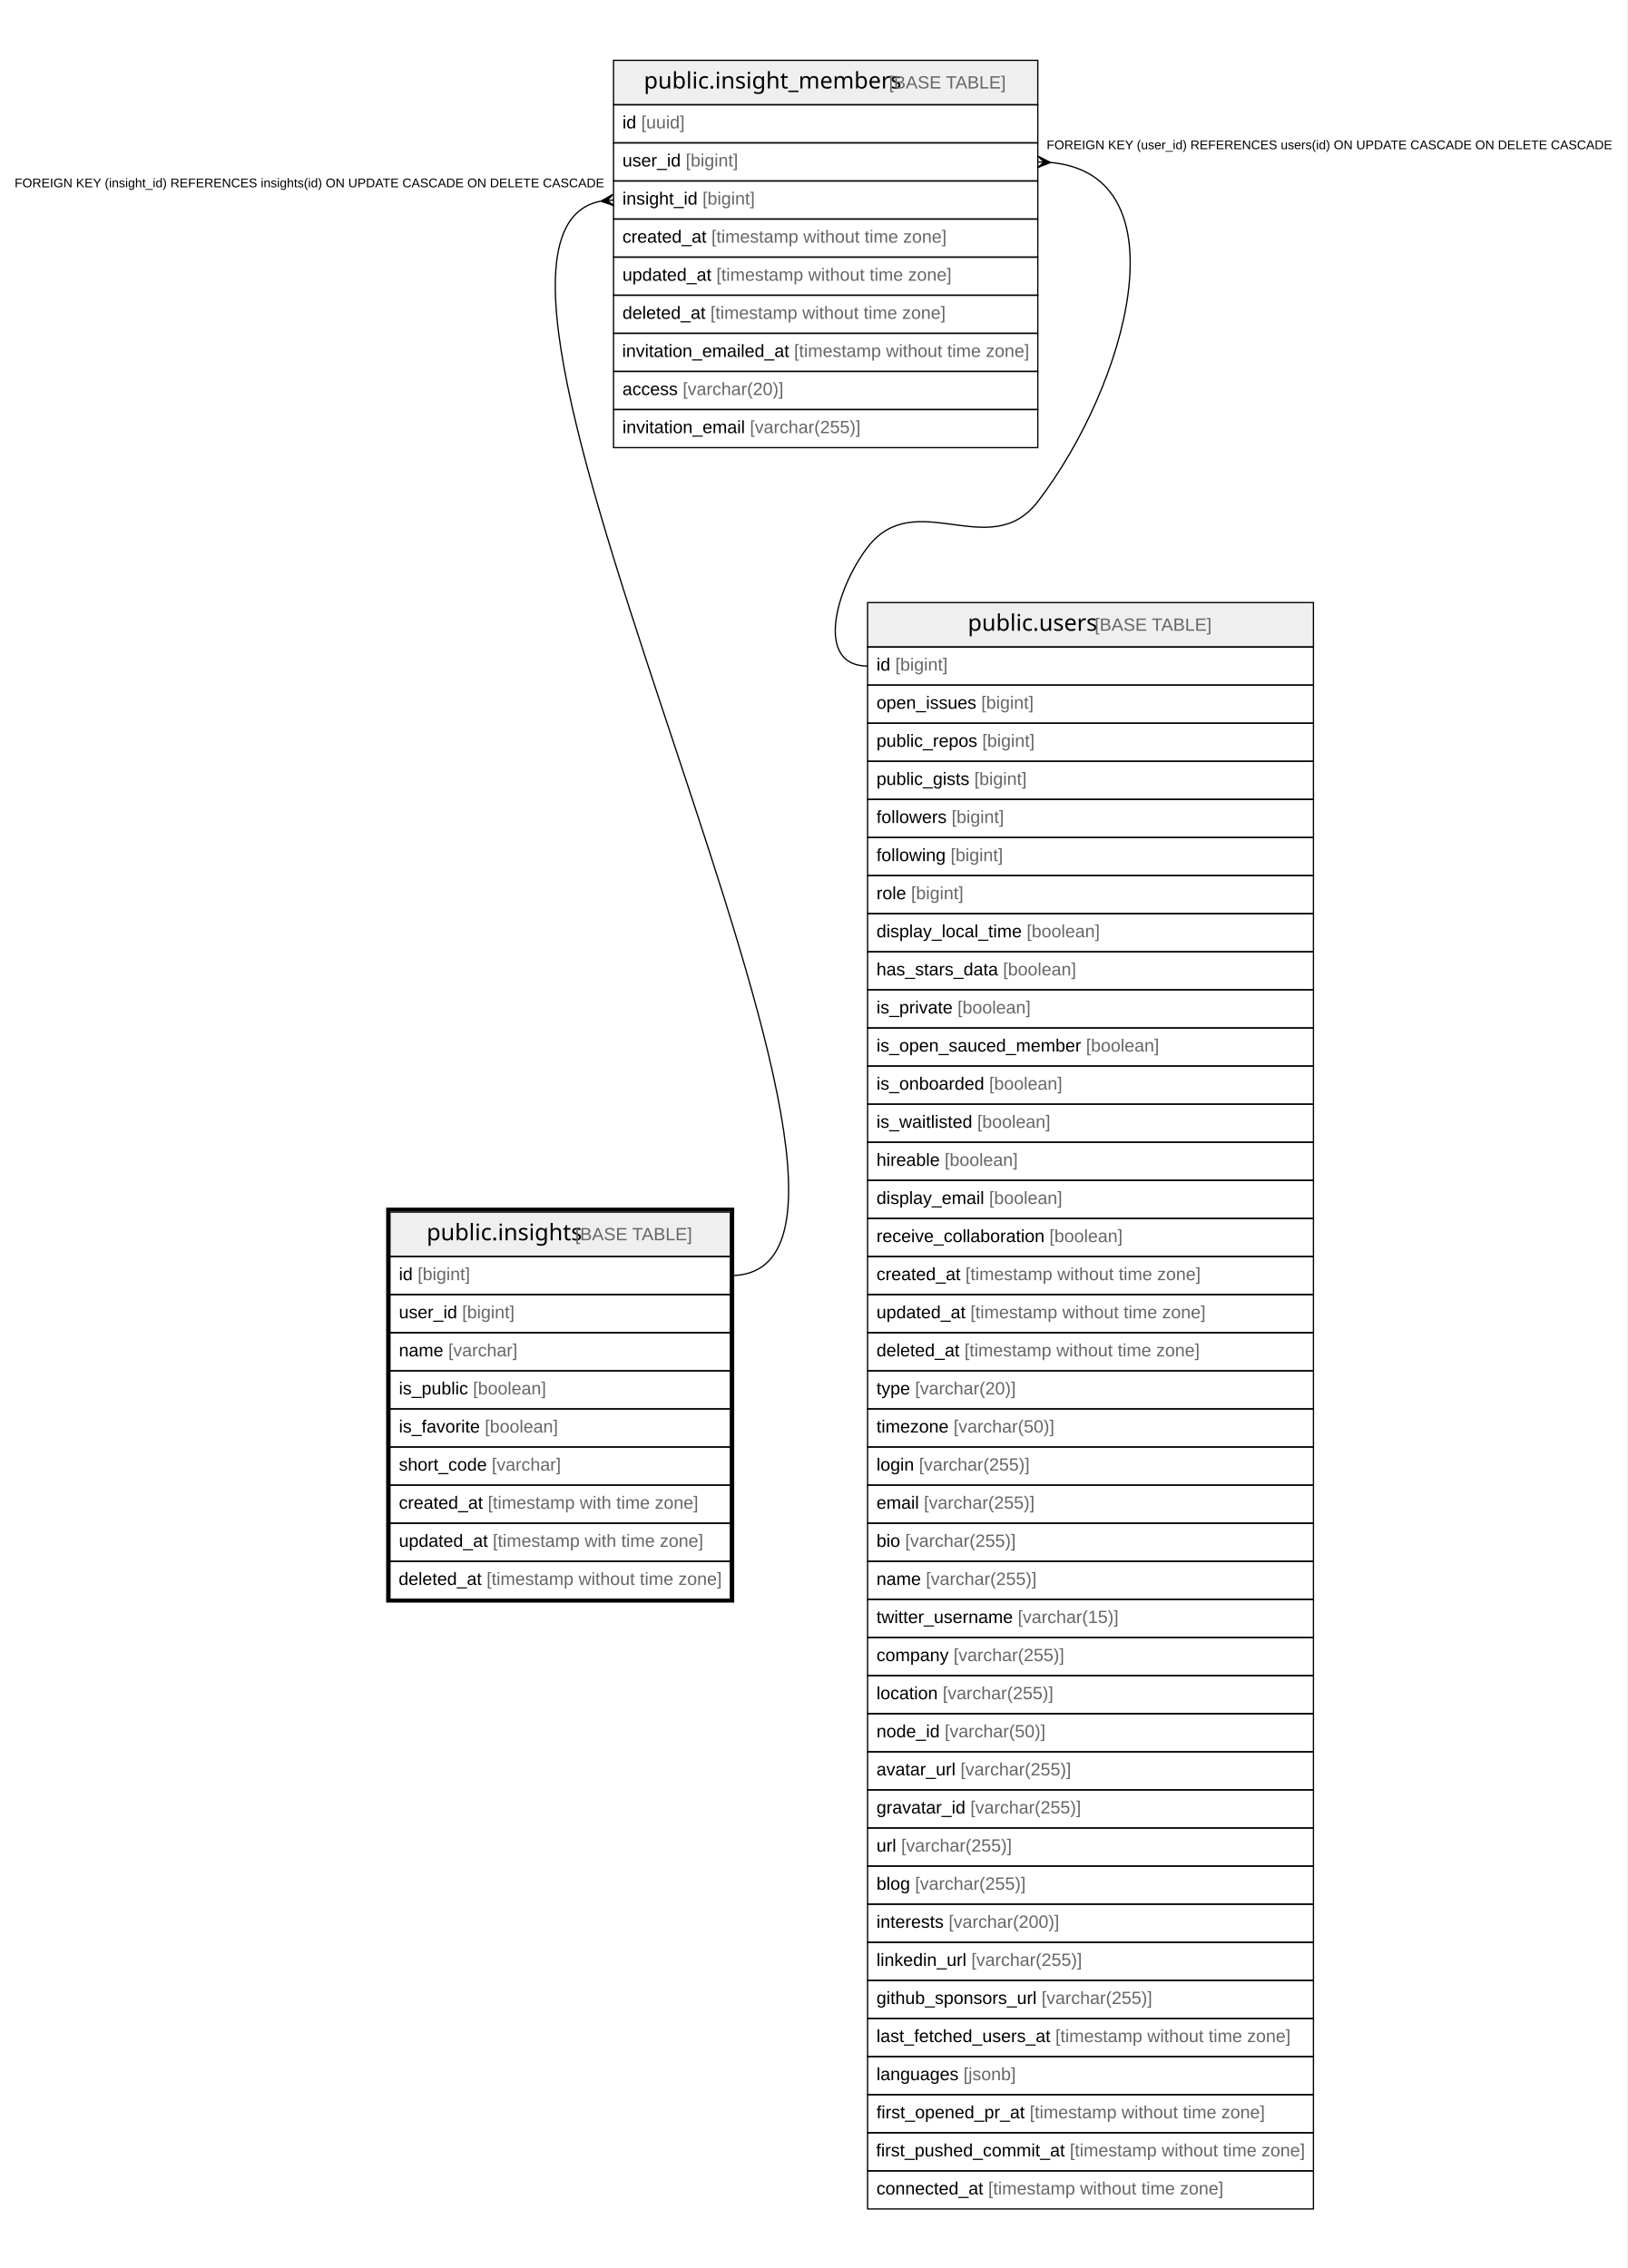
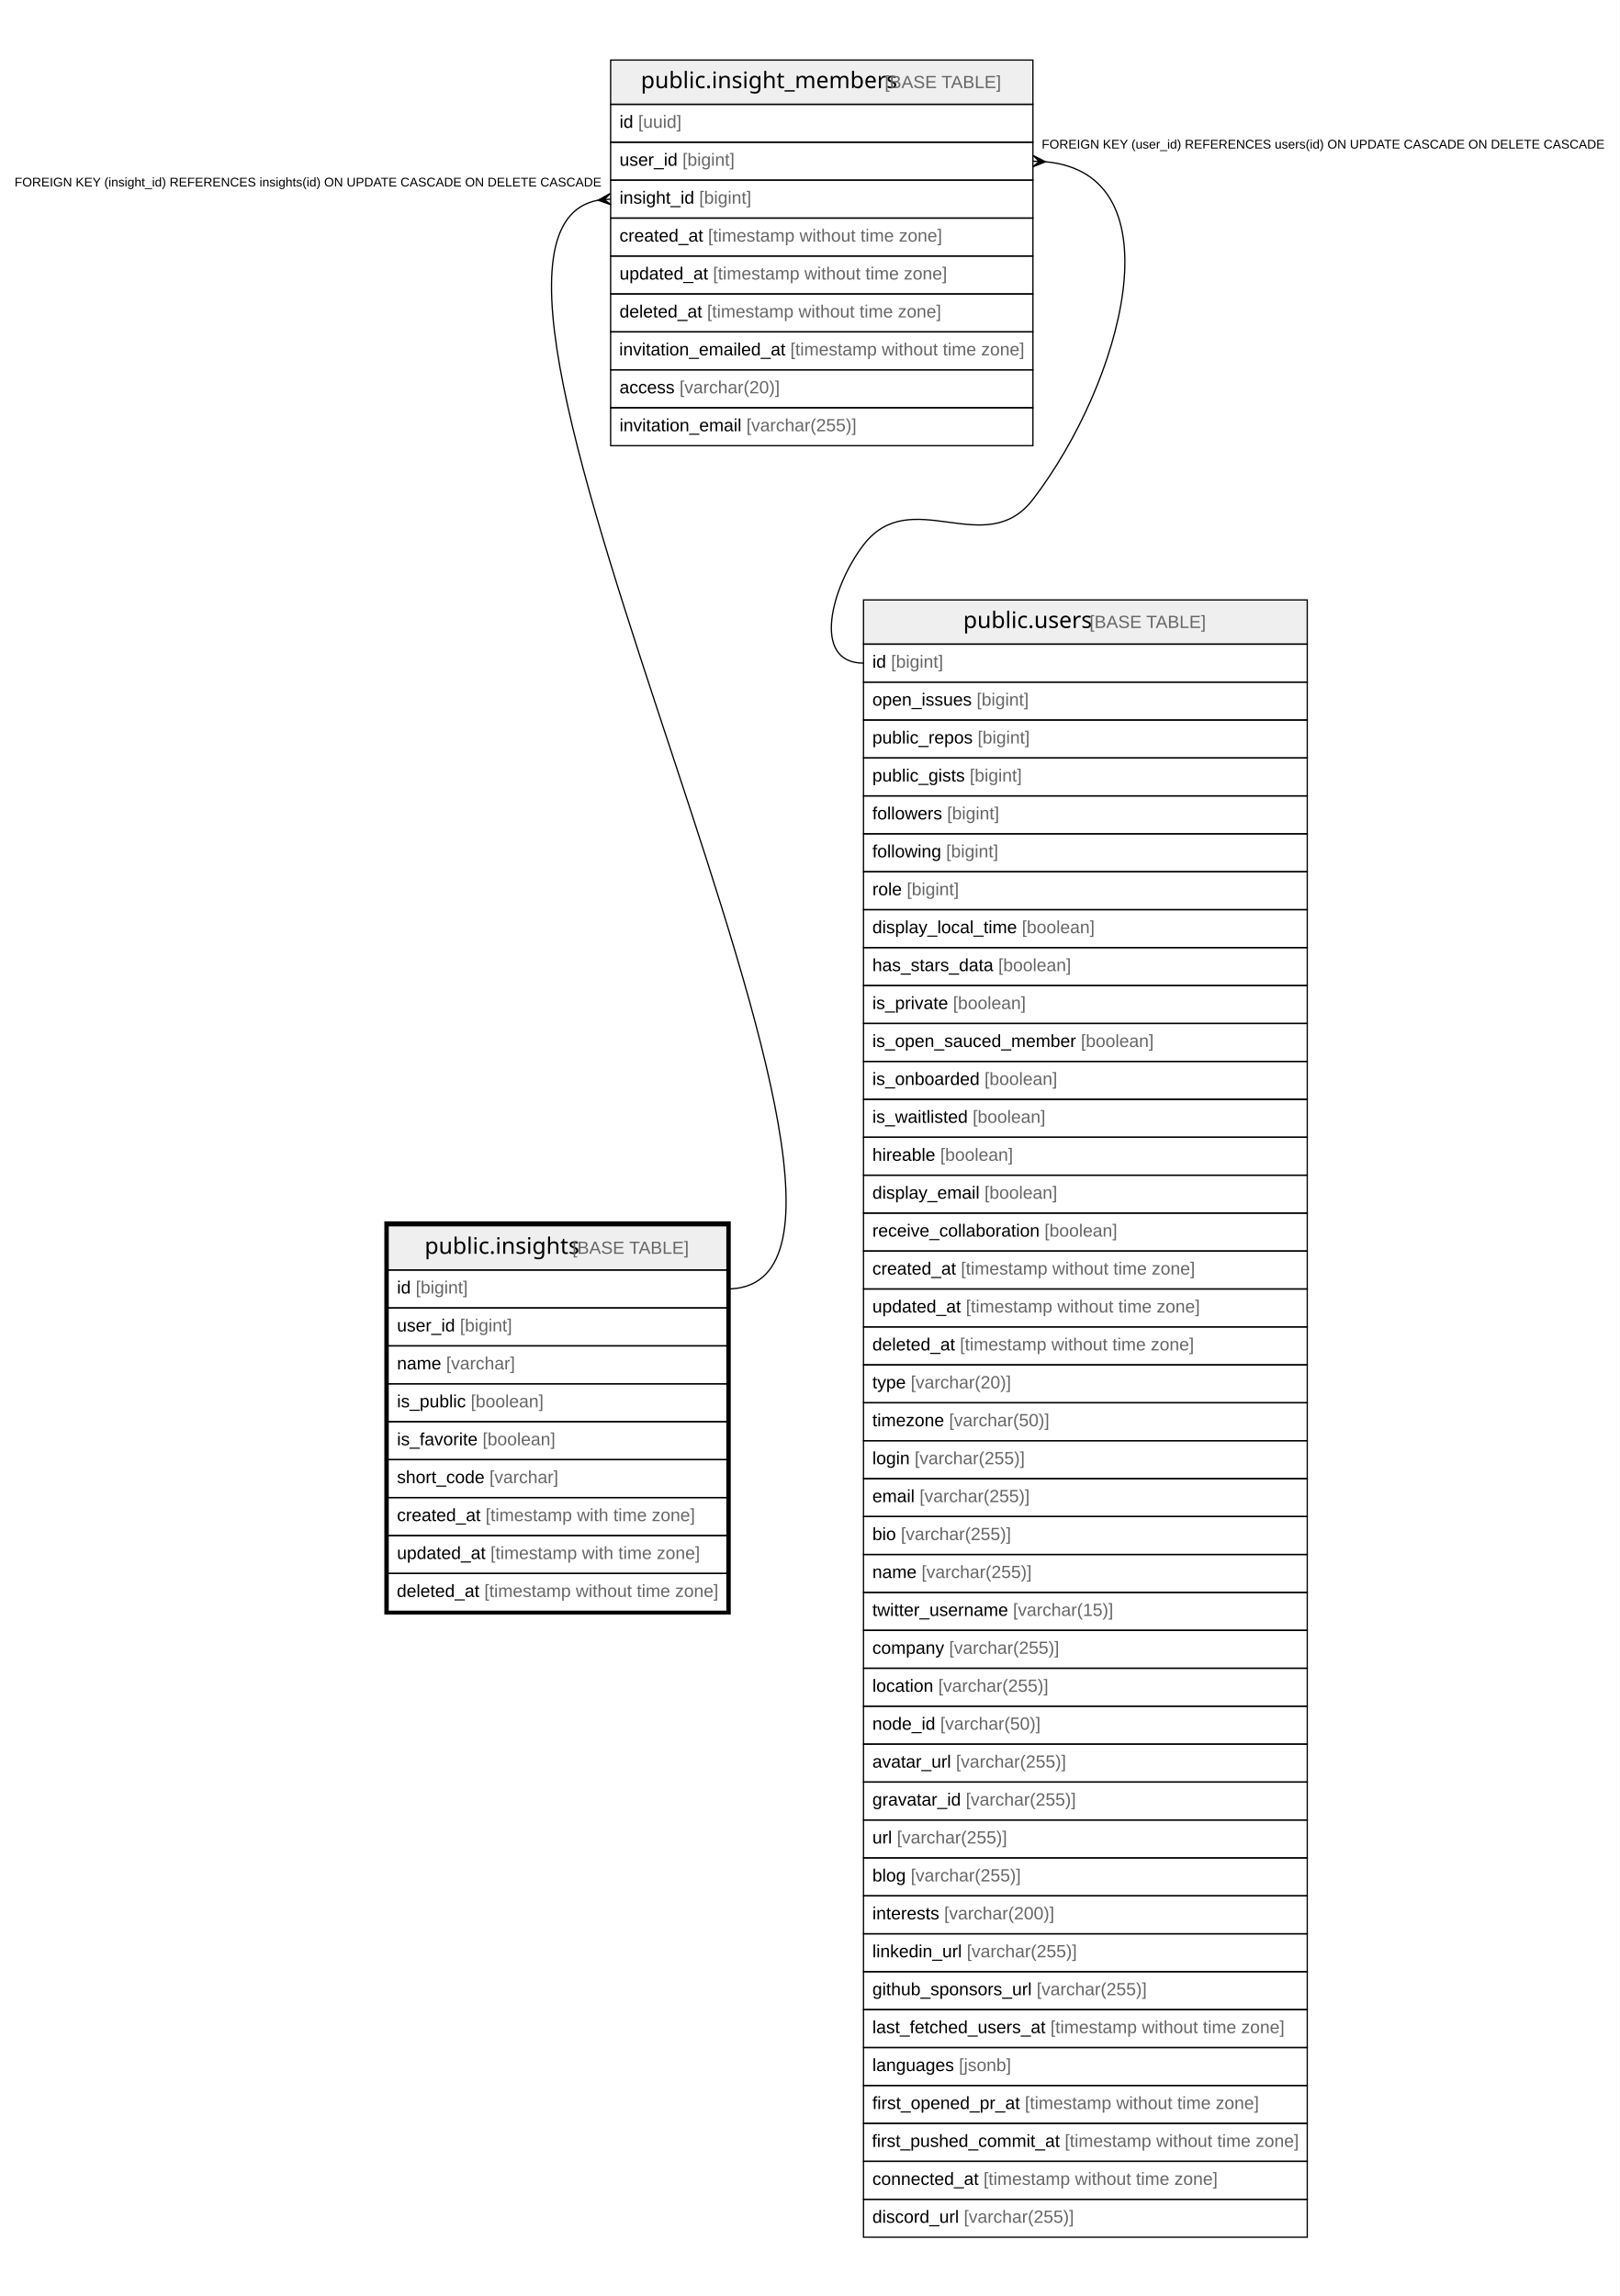
- <svg xmlns="http://www.w3.org/2000/svg" width="1281pt" height="1786pt" viewBox="0.00 0.00 1281.00 1786.00">
-   <g id="graph0" class="graph" transform="scale(1 1) rotate(0) translate(4 1782)">
-     <polygon fill="#ffffff" stroke="transparent" points="-4,4 -4,-1782 1277,-1782 1277,4 -4,4" />
+ <svg xmlns="http://www.w3.org/2000/svg" width="1281pt" height="1816pt" viewBox="0.00 0.00 1281.00 1816.00">
+   <g id="graph0" class="graph" transform="scale(1 1) rotate(0) translate(4 1812)">
+     <polygon fill="#ffffff" stroke="transparent" points="-4,4 -4,-1812 1277,-1812 1277,4 -4,4" />
    <g id="node1" class="node">
-       <polygon fill="#efefef" stroke="transparent" points="303,-792.5 303,-827.5 571,-827.5 571,-792.5 303,-792.5" />
-       <polygon fill="none" stroke="#000000" points="303,-792.5 303,-827.5 571,-827.5 571,-792.5 303,-792.5" />
-       <text text-anchor="start" x="331.864" y="-805.3" font-family="Arial Bold" font-size="18.00" fill="#000000">public.insights</text>
-       <text text-anchor="start" x="444.882" y="-805.3" font-family="Arial" font-size="14.00" fill="#000000"> </text>
-       <text text-anchor="start" x="448.773" y="-805.3" font-family="Arial" font-size="14.00" fill="#666666">[BASE TABLE]</text>
-       <polygon fill="none" stroke="#000000" points="303,-762.5 303,-792.5 571,-792.5 571,-762.5 303,-762.5" />
-       <text text-anchor="start" x="310" y="-773.9" font-family="Arial" font-size="14.00" fill="#000000">id </text>
-       <text text-anchor="start" x="324.78" y="-773.9" font-family="Arial" font-size="14.00" fill="#666666">[bigint]</text>
-       <polygon fill="none" stroke="#000000" points="303,-732.5 303,-762.5 571,-762.5 571,-732.5 303,-732.5" />
-       <text text-anchor="start" x="310" y="-743.9" font-family="Arial" font-size="14.00" fill="#000000">user_id </text>
-       <text text-anchor="start" x="359.788" y="-743.9" font-family="Arial" font-size="14.00" fill="#666666">[bigint]</text>
-       <polygon fill="none" stroke="#000000" points="303,-702.5 303,-732.5 571,-732.5 571,-702.5 303,-702.5" />
-       <text text-anchor="start" x="310" y="-713.9" font-family="Arial" font-size="14.00" fill="#000000">name </text>
-       <text text-anchor="start" x="348.899" y="-713.9" font-family="Arial" font-size="14.00" fill="#666666">[varchar]</text>
-       <polygon fill="none" stroke="#000000" points="303,-672.5 303,-702.5 571,-702.5 571,-672.5 303,-672.5" />
-       <text text-anchor="start" x="310" y="-683.9" font-family="Arial" font-size="14.00" fill="#000000">is_public </text>
-       <text text-anchor="start" x="368.341" y="-683.9" font-family="Arial" font-size="14.00" fill="#666666">[boolean]</text>
-       <polygon fill="none" stroke="#000000" points="303,-642.5 303,-672.5 571,-672.5 571,-642.5 303,-642.5" />
-       <text text-anchor="start" x="310" y="-653.9" font-family="Arial" font-size="14.00" fill="#000000">is_favorite </text>
-       <text text-anchor="start" x="377.676" y="-653.9" font-family="Arial" font-size="14.00" fill="#666666">[boolean]</text>
-       <polygon fill="none" stroke="#000000" points="303,-612.5 303,-642.5 571,-642.5 571,-612.5 303,-612.5" />
-       <text text-anchor="start" x="310" y="-623.9" font-family="Arial" font-size="14.00" fill="#000000">short_code </text>
-       <text text-anchor="start" x="383.137" y="-623.9" font-family="Arial" font-size="14.00" fill="#666666">[varchar]</text>
-       <polygon fill="none" stroke="#000000" points="303,-582.5 303,-612.5 571,-612.5 571,-582.5 303,-582.5" />
-       <text text-anchor="start" x="310" y="-593.9" font-family="Arial" font-size="14.00" fill="#000000">created_at </text>
-       <text text-anchor="start" x="380.028" y="-593.9" font-family="Arial" font-size="14.00" fill="#666666">[timestamp with time zone]</text>
-       <polygon fill="none" stroke="#000000" points="303,-552.5 303,-582.5 571,-582.5 571,-552.5 303,-552.5" />
-       <text text-anchor="start" x="310" y="-563.9" font-family="Arial" font-size="14.00" fill="#000000">updated_at </text>
-       <text text-anchor="start" x="383.933" y="-563.9" font-family="Arial" font-size="14.00" fill="#666666">[timestamp with time zone]</text>
-       <polygon fill="none" stroke="#000000" points="303,-522.5 303,-552.5 571,-552.5 571,-522.5 303,-522.5" />
-       <text text-anchor="start" x="309.802" y="-533.9" font-family="Arial" font-size="14.00" fill="#000000">deleted_at </text>
-       <text text-anchor="start" x="379.058" y="-533.9" font-family="Arial" font-size="14.00" fill="#666666">[timestamp without time zone]</text>
-       <polygon fill="none" stroke="#000000" stroke-width="3" points="301.5,-521.5 301.5,-829.5 572.5,-829.5 572.5,-521.5 301.5,-521.5" />
+       <polygon fill="#efefef" stroke="transparent" points="303,-807.5 303,-842.5 571,-842.5 571,-807.5 303,-807.5" />
+       <polygon fill="none" stroke="#000000" points="303,-807.5 303,-842.5 571,-842.5 571,-807.5 303,-807.5" />
+       <text text-anchor="start" x="331.864" y="-820.3" font-family="Arial Bold" font-size="18.00" fill="#000000">public.insights</text>
+       <text text-anchor="start" x="444.882" y="-820.3" font-family="Arial" font-size="14.00" fill="#000000"> </text>
+       <text text-anchor="start" x="448.773" y="-820.3" font-family="Arial" font-size="14.00" fill="#666666">[BASE TABLE]</text>
+       <polygon fill="none" stroke="#000000" points="303,-777.5 303,-807.5 571,-807.5 571,-777.5 303,-777.5" />
+       <text text-anchor="start" x="310" y="-788.9" font-family="Arial" font-size="14.00" fill="#000000">id </text>
+       <text text-anchor="start" x="324.78" y="-788.9" font-family="Arial" font-size="14.00" fill="#666666">[bigint]</text>
+       <polygon fill="none" stroke="#000000" points="303,-747.5 303,-777.5 571,-777.5 571,-747.5 303,-747.5" />
+       <text text-anchor="start" x="310" y="-758.9" font-family="Arial" font-size="14.00" fill="#000000">user_id </text>
+       <text text-anchor="start" x="359.788" y="-758.9" font-family="Arial" font-size="14.00" fill="#666666">[bigint]</text>
+       <polygon fill="none" stroke="#000000" points="303,-717.5 303,-747.5 571,-747.5 571,-717.5 303,-717.5" />
+       <text text-anchor="start" x="310" y="-728.9" font-family="Arial" font-size="14.00" fill="#000000">name </text>
+       <text text-anchor="start" x="348.899" y="-728.9" font-family="Arial" font-size="14.00" fill="#666666">[varchar]</text>
+       <polygon fill="none" stroke="#000000" points="303,-687.5 303,-717.5 571,-717.5 571,-687.5 303,-687.5" />
+       <text text-anchor="start" x="310" y="-698.9" font-family="Arial" font-size="14.00" fill="#000000">is_public </text>
+       <text text-anchor="start" x="368.341" y="-698.9" font-family="Arial" font-size="14.00" fill="#666666">[boolean]</text>
+       <polygon fill="none" stroke="#000000" points="303,-657.5 303,-687.5 571,-687.5 571,-657.5 303,-657.5" />
+       <text text-anchor="start" x="310" y="-668.9" font-family="Arial" font-size="14.00" fill="#000000">is_favorite </text>
+       <text text-anchor="start" x="377.676" y="-668.9" font-family="Arial" font-size="14.00" fill="#666666">[boolean]</text>
+       <polygon fill="none" stroke="#000000" points="303,-627.5 303,-657.5 571,-657.5 571,-627.5 303,-627.5" />
+       <text text-anchor="start" x="310" y="-638.9" font-family="Arial" font-size="14.00" fill="#000000">short_code </text>
+       <text text-anchor="start" x="383.137" y="-638.9" font-family="Arial" font-size="14.00" fill="#666666">[varchar]</text>
+       <polygon fill="none" stroke="#000000" points="303,-597.5 303,-627.5 571,-627.5 571,-597.5 303,-597.5" />
+       <text text-anchor="start" x="310" y="-608.9" font-family="Arial" font-size="14.00" fill="#000000">created_at </text>
+       <text text-anchor="start" x="380.028" y="-608.9" font-family="Arial" font-size="14.00" fill="#666666">[timestamp with time zone]</text>
+       <polygon fill="none" stroke="#000000" points="303,-567.5 303,-597.5 571,-597.5 571,-567.5 303,-567.5" />
+       <text text-anchor="start" x="310" y="-578.9" font-family="Arial" font-size="14.00" fill="#000000">updated_at </text>
+       <text text-anchor="start" x="383.933" y="-578.9" font-family="Arial" font-size="14.00" fill="#666666">[timestamp with time zone]</text>
+       <polygon fill="none" stroke="#000000" points="303,-537.5 303,-567.5 571,-567.5 571,-537.5 303,-537.5" />
+       <text text-anchor="start" x="309.802" y="-548.9" font-family="Arial" font-size="14.00" fill="#000000">deleted_at </text>
+       <text text-anchor="start" x="379.058" y="-548.9" font-family="Arial" font-size="14.00" fill="#666666">[timestamp without time zone]</text>
+       <polygon fill="none" stroke="#000000" stroke-width="3" points="301.5,-536.5 301.5,-844.5 572.5,-844.5 572.5,-536.5 301.5,-536.5" />
    </g>
    <g id="node2" class="node">
-       <polygon fill="#efefef" stroke="transparent" points="479,-1699.5 479,-1734.5 813,-1734.5 813,-1699.5 479,-1699.5" />
-       <polygon fill="none" stroke="#000000" points="479,-1699.5 479,-1734.5 813,-1734.5 813,-1699.5 479,-1699.5" />
-       <text text-anchor="start" x="502.863" y="-1712.3" font-family="Arial Bold" font-size="18.00" fill="#000000">public.insight_members</text>
-       <text text-anchor="start" x="691.883" y="-1712.3" font-family="Arial" font-size="14.00" fill="#000000"> </text>
-       <text text-anchor="start" x="695.774" y="-1712.3" font-family="Arial" font-size="14.00" fill="#666666">[BASE TABLE]</text>
+       <polygon fill="#efefef" stroke="transparent" points="479,-1729.5 479,-1764.5 813,-1764.5 813,-1729.5 479,-1729.5" />
+       <polygon fill="none" stroke="#000000" points="479,-1729.5 479,-1764.5 813,-1764.5 813,-1729.5 479,-1729.5" />
+       <text text-anchor="start" x="502.863" y="-1742.3" font-family="Arial Bold" font-size="18.00" fill="#000000">public.insight_members</text>
+       <text text-anchor="start" x="691.883" y="-1742.3" font-family="Arial" font-size="14.00" fill="#000000"> </text>
+       <text text-anchor="start" x="695.774" y="-1742.3" font-family="Arial" font-size="14.00" fill="#666666">[BASE TABLE]</text>
+       <polygon fill="none" stroke="#000000" points="479,-1699.5 479,-1729.5 813,-1729.5 813,-1699.5 479,-1699.5" />
+       <text text-anchor="start" x="486" y="-1710.9" font-family="Arial" font-size="14.00" fill="#000000">id </text>
+       <text text-anchor="start" x="500.78" y="-1710.9" font-family="Arial" font-size="14.00" fill="#666666">[uuid]</text>
      <polygon fill="none" stroke="#000000" points="479,-1669.5 479,-1699.5 813,-1699.5 813,-1669.5 479,-1669.5" />
-       <text text-anchor="start" x="486" y="-1680.9" font-family="Arial" font-size="14.00" fill="#000000">id </text>
-       <text text-anchor="start" x="500.78" y="-1680.9" font-family="Arial" font-size="14.00" fill="#666666">[uuid]</text>
+       <text text-anchor="start" x="486" y="-1680.9" font-family="Arial" font-size="14.00" fill="#000000">user_id </text>
+       <text text-anchor="start" x="535.788" y="-1680.9" font-family="Arial" font-size="14.00" fill="#666666">[bigint]</text>
      <polygon fill="none" stroke="#000000" points="479,-1639.5 479,-1669.5 813,-1669.5 813,-1639.5 479,-1639.5" />
-       <text text-anchor="start" x="486" y="-1650.9" font-family="Arial" font-size="14.00" fill="#000000">user_id </text>
-       <text text-anchor="start" x="535.788" y="-1650.9" font-family="Arial" font-size="14.00" fill="#666666">[bigint]</text>
+       <text text-anchor="start" x="486" y="-1650.9" font-family="Arial" font-size="14.00" fill="#000000">insight_id </text>
+       <text text-anchor="start" x="549.014" y="-1650.9" font-family="Arial" font-size="14.00" fill="#666666">[bigint]</text>
      <polygon fill="none" stroke="#000000" points="479,-1609.5 479,-1639.5 813,-1639.5 813,-1609.5 479,-1609.5" />
-       <text text-anchor="start" x="486" y="-1620.9" font-family="Arial" font-size="14.00" fill="#000000">insight_id </text>
-       <text text-anchor="start" x="549.014" y="-1620.9" font-family="Arial" font-size="14.00" fill="#666666">[bigint]</text>
+       <text text-anchor="start" x="486" y="-1620.9" font-family="Arial" font-size="14.00" fill="#000000">created_at </text>
+       <text text-anchor="start" x="556.028" y="-1620.9" font-family="Arial" font-size="14.00" fill="#666666">[timestamp without time zone]</text>
      <polygon fill="none" stroke="#000000" points="479,-1579.5 479,-1609.5 813,-1609.5 813,-1579.5 479,-1579.5" />
-       <text text-anchor="start" x="486" y="-1590.9" font-family="Arial" font-size="14.00" fill="#000000">created_at </text>
-       <text text-anchor="start" x="556.028" y="-1590.9" font-family="Arial" font-size="14.00" fill="#666666">[timestamp without time zone]</text>
+       <text text-anchor="start" x="486" y="-1590.9" font-family="Arial" font-size="14.00" fill="#000000">updated_at </text>
+       <text text-anchor="start" x="559.933" y="-1590.9" font-family="Arial" font-size="14.00" fill="#666666">[timestamp without time zone]</text>
      <polygon fill="none" stroke="#000000" points="479,-1549.5 479,-1579.5 813,-1579.5 813,-1549.5 479,-1549.5" />
-       <text text-anchor="start" x="486" y="-1560.9" font-family="Arial" font-size="14.00" fill="#000000">updated_at </text>
-       <text text-anchor="start" x="559.933" y="-1560.9" font-family="Arial" font-size="14.00" fill="#666666">[timestamp without time zone]</text>
+       <text text-anchor="start" x="486" y="-1560.9" font-family="Arial" font-size="14.00" fill="#000000">deleted_at </text>
+       <text text-anchor="start" x="555.257" y="-1560.9" font-family="Arial" font-size="14.00" fill="#666666">[timestamp without time zone]</text>
      <polygon fill="none" stroke="#000000" points="479,-1519.5 479,-1549.5 813,-1549.5 813,-1519.5 479,-1519.5" />
-       <text text-anchor="start" x="486" y="-1530.9" font-family="Arial" font-size="14.00" fill="#000000">deleted_at </text>
-       <text text-anchor="start" x="555.257" y="-1530.9" font-family="Arial" font-size="14.00" fill="#666666">[timestamp without time zone]</text>
+       <text text-anchor="start" x="485.748" y="-1530.9" font-family="Arial" font-size="14.00" fill="#000000">invitation_emailed_at </text>
+       <text text-anchor="start" x="621.112" y="-1530.9" font-family="Arial" font-size="14.00" fill="#666666">[timestamp without time zone]</text>
      <polygon fill="none" stroke="#000000" points="479,-1489.5 479,-1519.5 813,-1519.5 813,-1489.5 479,-1489.5" />
-       <text text-anchor="start" x="485.748" y="-1500.9" font-family="Arial" font-size="14.00" fill="#000000">invitation_emailed_at </text>
-       <text text-anchor="start" x="621.112" y="-1500.9" font-family="Arial" font-size="14.00" fill="#666666">[timestamp without time zone]</text>
+       <text text-anchor="start" x="486" y="-1500.9" font-family="Arial" font-size="14.00" fill="#000000">access </text>
+       <text text-anchor="start" x="533.456" y="-1500.9" font-family="Arial" font-size="14.00" fill="#666666">[varchar(20)]</text>
      <polygon fill="none" stroke="#000000" points="479,-1459.5 479,-1489.5 813,-1489.5 813,-1459.5 479,-1459.5" />
-       <text text-anchor="start" x="486" y="-1470.9" font-family="Arial" font-size="14.00" fill="#000000">access </text>
-       <text text-anchor="start" x="533.456" y="-1470.9" font-family="Arial" font-size="14.00" fill="#666666">[varchar(20)]</text>
-       <polygon fill="none" stroke="#000000" points="479,-1429.5 479,-1459.5 813,-1459.5 813,-1429.5 479,-1429.5" />
-       <text text-anchor="start" x="486" y="-1440.9" font-family="Arial" font-size="14.00" fill="#000000">invitation_email </text>
-       <text text-anchor="start" x="586.344" y="-1440.9" font-family="Arial" font-size="14.00" fill="#666666">[varchar(255)]</text>
+       <text text-anchor="start" x="486" y="-1470.9" font-family="Arial" font-size="14.00" fill="#000000">invitation_email </text>
+       <text text-anchor="start" x="586.344" y="-1470.9" font-family="Arial" font-size="14.00" fill="#666666">[varchar(255)]</text>
    </g>
    <g id="edge1" class="edge">
-       <path fill="none" stroke="#000000" d="M468.652,-1623.543C307.804,-1591.737 756.631,-777.5 571,-777.5" />
-       <polygon fill="#000000" stroke="#000000" points="469.043,-1623.579 478.586,-1628.981 474.021,-1624.04 479,-1624.5 479,-1624.5 479,-1624.5 474.021,-1624.04 479.414,-1620.019 469.043,-1623.579 469.043,-1623.579" />
-       <text text-anchor="start" x="7.495" y="-1634.5" font-family="Arial" font-size="10.00" fill="#000000">FOREIGN KEY (insight_id) REFERENCES insights(id) ON UPDATE CASCADE ON DELETE CASCADE</text>
+       <path fill="none" stroke="#000000" d="M468.96,-1653.621C303.838,-1622.809 760.069,-792.5 571,-792.5" />
+       <polygon fill="#000000" stroke="#000000" points="469.038,-1653.628 478.607,-1658.983 474.019,-1654.064 479,-1654.5 479,-1654.5 479,-1654.5 474.019,-1654.064 479.393,-1650.017 469.038,-1653.628 469.038,-1653.628" />
+       <text text-anchor="start" x="7.495" y="-1664.5" font-family="Arial" font-size="10.00" fill="#000000">FOREIGN KEY (insight_id) REFERENCES insights(id) ON UPDATE CASCADE ON DELETE CASCADE</text>
    </g>
    <g id="node3" class="node">
-       <polygon fill="#efefef" stroke="transparent" points="679,-1272.5 679,-1307.5 1030,-1307.5 1030,-1272.5 679,-1272.5" />
-       <polygon fill="none" stroke="#000000" points="679,-1272.5 679,-1307.5 1030,-1307.5 1030,-1272.5 679,-1272.5" />
-       <text text-anchor="start" x="757.866" y="-1285.3" font-family="Arial Bold" font-size="18.00" fill="#000000">public.users</text>
-       <text text-anchor="start" x="853.88" y="-1285.3" font-family="Arial" font-size="14.00" fill="#000000"> </text>
-       <text text-anchor="start" x="857.771" y="-1285.3" font-family="Arial" font-size="14.00" fill="#666666">[BASE TABLE]</text>
+       <polygon fill="#efefef" stroke="transparent" points="679,-1302.5 679,-1337.5 1030,-1337.5 1030,-1302.5 679,-1302.5" />
+       <polygon fill="none" stroke="#000000" points="679,-1302.5 679,-1337.5 1030,-1337.5 1030,-1302.5 679,-1302.5" />
+       <text text-anchor="start" x="757.866" y="-1315.3" font-family="Arial Bold" font-size="18.00" fill="#000000">public.users</text>
+       <text text-anchor="start" x="853.88" y="-1315.3" font-family="Arial" font-size="14.00" fill="#000000"> </text>
+       <text text-anchor="start" x="857.771" y="-1315.3" font-family="Arial" font-size="14.00" fill="#666666">[BASE TABLE]</text>
+       <polygon fill="none" stroke="#000000" points="679,-1272.5 679,-1302.5 1030,-1302.5 1030,-1272.5 679,-1272.5" />
+       <text text-anchor="start" x="686" y="-1283.9" font-family="Arial" font-size="14.00" fill="#000000">id </text>
+       <text text-anchor="start" x="700.78" y="-1283.9" font-family="Arial" font-size="14.00" fill="#666666">[bigint]</text>
      <polygon fill="none" stroke="#000000" points="679,-1242.5 679,-1272.5 1030,-1272.5 1030,-1242.5 679,-1242.5" />
-       <text text-anchor="start" x="686" y="-1253.9" font-family="Arial" font-size="14.00" fill="#000000">id </text>
-       <text text-anchor="start" x="700.78" y="-1253.9" font-family="Arial" font-size="14.00" fill="#666666">[bigint]</text>
+       <text text-anchor="start" x="686" y="-1253.9" font-family="Arial" font-size="14.00" fill="#000000">open_issues </text>
+       <text text-anchor="start" x="768.475" y="-1253.9" font-family="Arial" font-size="14.00" fill="#666666">[bigint]</text>
      <polygon fill="none" stroke="#000000" points="679,-1212.5 679,-1242.5 1030,-1242.5 1030,-1212.5 679,-1212.5" />
-       <text text-anchor="start" x="686" y="-1223.9" font-family="Arial" font-size="14.00" fill="#000000">open_issues </text>
-       <text text-anchor="start" x="768.475" y="-1223.9" font-family="Arial" font-size="14.00" fill="#666666">[bigint]</text>
+       <text text-anchor="start" x="686" y="-1223.9" font-family="Arial" font-size="14.00" fill="#000000">public_repos </text>
+       <text text-anchor="start" x="769.243" y="-1223.9" font-family="Arial" font-size="14.00" fill="#666666">[bigint]</text>
      <polygon fill="none" stroke="#000000" points="679,-1182.5 679,-1212.5 1030,-1212.5 1030,-1182.5 679,-1182.5" />
-       <text text-anchor="start" x="686" y="-1193.9" font-family="Arial" font-size="14.00" fill="#000000">public_repos </text>
-       <text text-anchor="start" x="769.243" y="-1193.9" font-family="Arial" font-size="14.00" fill="#666666">[bigint]</text>
+       <text text-anchor="start" x="686" y="-1193.9" font-family="Arial" font-size="14.00" fill="#000000">public_gists </text>
+       <text text-anchor="start" x="763.014" y="-1193.9" font-family="Arial" font-size="14.00" fill="#666666">[bigint]</text>
      <polygon fill="none" stroke="#000000" points="679,-1152.5 679,-1182.5 1030,-1182.5 1030,-1152.5 679,-1152.5" />
-       <text text-anchor="start" x="686" y="-1163.9" font-family="Arial" font-size="14.00" fill="#000000">public_gists </text>
-       <text text-anchor="start" x="763.014" y="-1163.9" font-family="Arial" font-size="14.00" fill="#666666">[bigint]</text>
+       <text text-anchor="start" x="686" y="-1163.9" font-family="Arial" font-size="14.00" fill="#000000">followers </text>
+       <text text-anchor="start" x="745.109" y="-1163.9" font-family="Arial" font-size="14.00" fill="#666666">[bigint]</text>
      <polygon fill="none" stroke="#000000" points="679,-1122.5 679,-1152.5 1030,-1152.5 1030,-1122.5 679,-1122.5" />
-       <text text-anchor="start" x="686" y="-1133.9" font-family="Arial" font-size="14.00" fill="#000000">followers </text>
-       <text text-anchor="start" x="745.109" y="-1133.9" font-family="Arial" font-size="14.00" fill="#666666">[bigint]</text>
+       <text text-anchor="start" x="686" y="-1133.9" font-family="Arial" font-size="14.00" fill="#000000">following </text>
+       <text text-anchor="start" x="744.338" y="-1133.9" font-family="Arial" font-size="14.00" fill="#666666">[bigint]</text>
      <polygon fill="none" stroke="#000000" points="679,-1092.5 679,-1122.5 1030,-1122.5 1030,-1092.5 679,-1092.5" />
-       <text text-anchor="start" x="686" y="-1103.9" font-family="Arial" font-size="14.00" fill="#000000">following </text>
-       <text text-anchor="start" x="744.338" y="-1103.9" font-family="Arial" font-size="14.00" fill="#666666">[bigint]</text>
+       <text text-anchor="start" x="686" y="-1103.9" font-family="Arial" font-size="14.00" fill="#000000">role </text>
+       <text text-anchor="start" x="713.223" y="-1103.9" font-family="Arial" font-size="14.00" fill="#666666">[bigint]</text>
      <polygon fill="none" stroke="#000000" points="679,-1062.5 679,-1092.5 1030,-1092.5 1030,-1062.5 679,-1062.5" />
-       <text text-anchor="start" x="686" y="-1073.9" font-family="Arial" font-size="14.00" fill="#000000">role </text>
-       <text text-anchor="start" x="713.223" y="-1073.9" font-family="Arial" font-size="14.00" fill="#666666">[bigint]</text>
+       <text text-anchor="start" x="686" y="-1073.9" font-family="Arial" font-size="14.00" fill="#000000">display_local_time </text>
+       <text text-anchor="start" x="804.236" y="-1073.9" font-family="Arial" font-size="14.00" fill="#666666">[boolean]</text>
      <polygon fill="none" stroke="#000000" points="679,-1032.5 679,-1062.5 1030,-1062.5 1030,-1032.5 679,-1032.5" />
-       <text text-anchor="start" x="686" y="-1043.9" font-family="Arial" font-size="14.00" fill="#000000">display_local_time </text>
-       <text text-anchor="start" x="804.236" y="-1043.9" font-family="Arial" font-size="14.00" fill="#666666">[boolean]</text>
+       <text text-anchor="start" x="686" y="-1043.9" font-family="Arial" font-size="14.00" fill="#000000">has_stars_data </text>
+       <text text-anchor="start" x="785.593" y="-1043.9" font-family="Arial" font-size="14.00" fill="#666666">[boolean]</text>
      <polygon fill="none" stroke="#000000" points="679,-1002.5 679,-1032.5 1030,-1032.5 1030,-1002.5 679,-1002.5" />
-       <text text-anchor="start" x="686" y="-1013.9" font-family="Arial" font-size="14.00" fill="#000000">has_stars_data </text>
-       <text text-anchor="start" x="785.593" y="-1013.9" font-family="Arial" font-size="14.00" fill="#666666">[boolean]</text>
+       <text text-anchor="start" x="686" y="-1013.9" font-family="Arial" font-size="14.00" fill="#000000">is_private </text>
+       <text text-anchor="start" x="749.785" y="-1013.9" font-family="Arial" font-size="14.00" fill="#666666">[boolean]</text>
      <polygon fill="none" stroke="#000000" points="679,-972.5 679,-1002.5 1030,-1002.5 1030,-972.5 679,-972.5" />
-       <text text-anchor="start" x="686" y="-983.9" font-family="Arial" font-size="14.00" fill="#000000">is_private </text>
-       <text text-anchor="start" x="749.785" y="-983.9" font-family="Arial" font-size="14.00" fill="#666666">[boolean]</text>
+       <text text-anchor="start" x="686" y="-983.9" font-family="Arial" font-size="14.00" fill="#000000">is_open_sauced_member </text>
+       <text text-anchor="start" x="850.935" y="-983.9" font-family="Arial" font-size="14.00" fill="#666666">[boolean]</text>
      <polygon fill="none" stroke="#000000" points="679,-942.5 679,-972.5 1030,-972.5 1030,-942.5 679,-942.5" />
-       <text text-anchor="start" x="686" y="-953.9" font-family="Arial" font-size="14.00" fill="#000000">is_open_sauced_member </text>
-       <text text-anchor="start" x="850.935" y="-953.9" font-family="Arial" font-size="14.00" fill="#666666">[boolean]</text>
+       <text text-anchor="start" x="686" y="-953.9" font-family="Arial" font-size="14.00" fill="#000000">is_onboarded </text>
+       <text text-anchor="start" x="774.701" y="-953.9" font-family="Arial" font-size="14.00" fill="#666666">[boolean]</text>
      <polygon fill="none" stroke="#000000" points="679,-912.5 679,-942.5 1030,-942.5 1030,-912.5 679,-912.5" />
-       <text text-anchor="start" x="686" y="-923.9" font-family="Arial" font-size="14.00" fill="#000000">is_onboarded </text>
-       <text text-anchor="start" x="774.701" y="-923.9" font-family="Arial" font-size="14.00" fill="#666666">[boolean]</text>
+       <text text-anchor="start" x="686" y="-923.9" font-family="Arial" font-size="14.00" fill="#000000">is_waitlisted </text>
+       <text text-anchor="start" x="765.335" y="-923.9" font-family="Arial" font-size="14.00" fill="#666666">[boolean]</text>
      <polygon fill="none" stroke="#000000" points="679,-882.5 679,-912.5 1030,-912.5 1030,-882.5 679,-882.5" />
-       <text text-anchor="start" x="686" y="-893.9" font-family="Arial" font-size="14.00" fill="#000000">is_waitlisted </text>
-       <text text-anchor="start" x="765.335" y="-893.9" font-family="Arial" font-size="14.00" fill="#666666">[boolean]</text>
+       <text text-anchor="start" x="686" y="-893.9" font-family="Arial" font-size="14.00" fill="#000000">hireable </text>
+       <text text-anchor="start" x="739.677" y="-893.9" font-family="Arial" font-size="14.00" fill="#666666">[boolean]</text>
      <polygon fill="none" stroke="#000000" points="679,-852.5 679,-882.5 1030,-882.5 1030,-852.5 679,-852.5" />
-       <text text-anchor="start" x="686" y="-863.9" font-family="Arial" font-size="14.00" fill="#000000">hireable </text>
-       <text text-anchor="start" x="739.677" y="-863.9" font-family="Arial" font-size="14.00" fill="#666666">[boolean]</text>
+       <text text-anchor="start" x="686" y="-863.9" font-family="Arial" font-size="14.00" fill="#000000">display_email </text>
+       <text text-anchor="start" x="774.673" y="-863.9" font-family="Arial" font-size="14.00" fill="#666666">[boolean]</text>
      <polygon fill="none" stroke="#000000" points="679,-822.5 679,-852.5 1030,-852.5 1030,-822.5 679,-822.5" />
-       <text text-anchor="start" x="686" y="-833.9" font-family="Arial" font-size="14.00" fill="#000000">display_email </text>
-       <text text-anchor="start" x="774.673" y="-833.9" font-family="Arial" font-size="14.00" fill="#666666">[boolean]</text>
+       <text text-anchor="start" x="686" y="-833.9" font-family="Arial" font-size="14.00" fill="#000000">receive_collaboration </text>
+       <text text-anchor="start" x="822.137" y="-833.9" font-family="Arial" font-size="14.00" fill="#666666">[boolean]</text>
      <polygon fill="none" stroke="#000000" points="679,-792.5 679,-822.5 1030,-822.5 1030,-792.5 679,-792.5" />
-       <text text-anchor="start" x="686" y="-803.9" font-family="Arial" font-size="14.00" fill="#000000">receive_collaboration </text>
-       <text text-anchor="start" x="822.137" y="-803.9" font-family="Arial" font-size="14.00" fill="#666666">[boolean]</text>
+       <text text-anchor="start" x="686" y="-803.9" font-family="Arial" font-size="14.00" fill="#000000">created_at </text>
+       <text text-anchor="start" x="756.028" y="-803.9" font-family="Arial" font-size="14.00" fill="#666666">[timestamp without time zone]</text>
      <polygon fill="none" stroke="#000000" points="679,-762.5 679,-792.5 1030,-792.5 1030,-762.5 679,-762.5" />
-       <text text-anchor="start" x="686" y="-773.9" font-family="Arial" font-size="14.00" fill="#000000">created_at </text>
-       <text text-anchor="start" x="756.028" y="-773.9" font-family="Arial" font-size="14.00" fill="#666666">[timestamp without time zone]</text>
+       <text text-anchor="start" x="686" y="-773.9" font-family="Arial" font-size="14.00" fill="#000000">updated_at </text>
+       <text text-anchor="start" x="759.933" y="-773.9" font-family="Arial" font-size="14.00" fill="#666666">[timestamp without time zone]</text>
      <polygon fill="none" stroke="#000000" points="679,-732.5 679,-762.5 1030,-762.5 1030,-732.5 679,-732.5" />
-       <text text-anchor="start" x="686" y="-743.9" font-family="Arial" font-size="14.00" fill="#000000">updated_at </text>
-       <text text-anchor="start" x="759.933" y="-743.9" font-family="Arial" font-size="14.00" fill="#666666">[timestamp without time zone]</text>
+       <text text-anchor="start" x="686" y="-743.9" font-family="Arial" font-size="14.00" fill="#000000">deleted_at </text>
+       <text text-anchor="start" x="755.257" y="-743.9" font-family="Arial" font-size="14.00" fill="#666666">[timestamp without time zone]</text>
      <polygon fill="none" stroke="#000000" points="679,-702.5 679,-732.5 1030,-732.5 1030,-702.5 679,-702.5" />
-       <text text-anchor="start" x="686" y="-713.9" font-family="Arial" font-size="14.00" fill="#000000">deleted_at </text>
-       <text text-anchor="start" x="755.257" y="-713.9" font-family="Arial" font-size="14.00" fill="#666666">[timestamp without time zone]</text>
+       <text text-anchor="start" x="686" y="-713.9" font-family="Arial" font-size="14.00" fill="#000000">type </text>
+       <text text-anchor="start" x="716.346" y="-713.9" font-family="Arial" font-size="14.00" fill="#666666">[varchar(20)]</text>
      <polygon fill="none" stroke="#000000" points="679,-672.5 679,-702.5 1030,-702.5 1030,-672.5 679,-672.5" />
-       <text text-anchor="start" x="686" y="-683.9" font-family="Arial" font-size="14.00" fill="#000000">type </text>
-       <text text-anchor="start" x="716.346" y="-683.9" font-family="Arial" font-size="14.00" fill="#666666">[varchar(20)]</text>
+       <text text-anchor="start" x="686" y="-683.9" font-family="Arial" font-size="14.00" fill="#000000">timezone </text>
+       <text text-anchor="start" x="746.679" y="-683.9" font-family="Arial" font-size="14.00" fill="#666666">[varchar(50)]</text>
      <polygon fill="none" stroke="#000000" points="679,-642.5 679,-672.5 1030,-672.5 1030,-642.5 679,-642.5" />
-       <text text-anchor="start" x="686" y="-653.9" font-family="Arial" font-size="14.00" fill="#000000">timezone </text>
-       <text text-anchor="start" x="746.679" y="-653.9" font-family="Arial" font-size="14.00" fill="#666666">[varchar(50)]</text>
+       <text text-anchor="start" x="686" y="-653.9" font-family="Arial" font-size="14.00" fill="#000000">login </text>
+       <text text-anchor="start" x="719.452" y="-653.9" font-family="Arial" font-size="14.00" fill="#666666">[varchar(255)]</text>
      <polygon fill="none" stroke="#000000" points="679,-612.5 679,-642.5 1030,-642.5 1030,-612.5 679,-612.5" />
-       <text text-anchor="start" x="686" y="-623.9" font-family="Arial" font-size="14.00" fill="#000000">login </text>
-       <text text-anchor="start" x="719.452" y="-623.9" font-family="Arial" font-size="14.00" fill="#666666">[varchar(255)]</text>
+       <text text-anchor="start" x="686" y="-623.9" font-family="Arial" font-size="14.00" fill="#000000">email </text>
+       <text text-anchor="start" x="723.33" y="-623.9" font-family="Arial" font-size="14.00" fill="#666666">[varchar(255)]</text>
      <polygon fill="none" stroke="#000000" points="679,-582.5 679,-612.5 1030,-612.5 1030,-582.5 679,-582.5" />
-       <text text-anchor="start" x="686" y="-593.9" font-family="Arial" font-size="14.00" fill="#000000">email </text>
-       <text text-anchor="start" x="723.33" y="-593.9" font-family="Arial" font-size="14.00" fill="#666666">[varchar(255)]</text>
+       <text text-anchor="start" x="686" y="-593.9" font-family="Arial" font-size="14.00" fill="#000000">bio </text>
+       <text text-anchor="start" x="708.562" y="-593.9" font-family="Arial" font-size="14.00" fill="#666666">[varchar(255)]</text>
      <polygon fill="none" stroke="#000000" points="679,-552.5 679,-582.5 1030,-582.5 1030,-552.5 679,-552.5" />
-       <text text-anchor="start" x="686" y="-563.9" font-family="Arial" font-size="14.00" fill="#000000">bio </text>
-       <text text-anchor="start" x="708.562" y="-563.9" font-family="Arial" font-size="14.00" fill="#666666">[varchar(255)]</text>
+       <text text-anchor="start" x="686" y="-563.9" font-family="Arial" font-size="14.00" fill="#000000">name </text>
+       <text text-anchor="start" x="724.899" y="-563.9" font-family="Arial" font-size="14.00" fill="#666666">[varchar(255)]</text>
      <polygon fill="none" stroke="#000000" points="679,-522.5 679,-552.5 1030,-552.5 1030,-522.5 679,-522.5" />
-       <text text-anchor="start" x="686" y="-533.9" font-family="Arial" font-size="14.00" fill="#000000">name </text>
-       <text text-anchor="start" x="724.899" y="-533.9" font-family="Arial" font-size="14.00" fill="#666666">[varchar(255)]</text>
+       <text text-anchor="start" x="686" y="-533.9" font-family="Arial" font-size="14.00" fill="#000000">twitter_username </text>
+       <text text-anchor="start" x="797.236" y="-533.9" font-family="Arial" font-size="14.00" fill="#666666">[varchar(15)]</text>
      <polygon fill="none" stroke="#000000" points="679,-492.5 679,-522.5 1030,-522.5 1030,-492.5 679,-492.5" />
-       <text text-anchor="start" x="686" y="-503.9" font-family="Arial" font-size="14.00" fill="#000000">twitter_username </text>
-       <text text-anchor="start" x="797.236" y="-503.9" font-family="Arial" font-size="14.00" fill="#666666">[varchar(15)]</text>
+       <text text-anchor="start" x="686" y="-503.9" font-family="Arial" font-size="14.00" fill="#000000">company </text>
+       <text text-anchor="start" x="746.682" y="-503.9" font-family="Arial" font-size="14.00" fill="#666666">[varchar(255)]</text>
      <polygon fill="none" stroke="#000000" points="679,-462.5 679,-492.5 1030,-492.5 1030,-462.5 679,-462.5" />
-       <text text-anchor="start" x="686" y="-473.9" font-family="Arial" font-size="14.00" fill="#000000">company </text>
-       <text text-anchor="start" x="746.682" y="-473.9" font-family="Arial" font-size="14.00" fill="#666666">[varchar(255)]</text>
+       <text text-anchor="start" x="686" y="-473.9" font-family="Arial" font-size="14.00" fill="#000000">location </text>
+       <text text-anchor="start" x="738.125" y="-473.9" font-family="Arial" font-size="14.00" fill="#666666">[varchar(255)]</text>
      <polygon fill="none" stroke="#000000" points="679,-432.5 679,-462.5 1030,-462.5 1030,-432.5 679,-432.5" />
-       <text text-anchor="start" x="686" y="-443.9" font-family="Arial" font-size="14.00" fill="#000000">location </text>
-       <text text-anchor="start" x="738.125" y="-443.9" font-family="Arial" font-size="14.00" fill="#666666">[varchar(255)]</text>
+       <text text-anchor="start" x="686" y="-443.9" font-family="Arial" font-size="14.00" fill="#000000">node_id </text>
+       <text text-anchor="start" x="739.693" y="-443.9" font-family="Arial" font-size="14.00" fill="#666666">[varchar(50)]</text>
      <polygon fill="none" stroke="#000000" points="679,-402.5 679,-432.5 1030,-432.5 1030,-402.5 679,-402.5" />
-       <text text-anchor="start" x="686" y="-413.9" font-family="Arial" font-size="14.00" fill="#000000">node_id </text>
-       <text text-anchor="start" x="739.693" y="-413.9" font-family="Arial" font-size="14.00" fill="#666666">[varchar(50)]</text>
+       <text text-anchor="start" x="686" y="-413.9" font-family="Arial" font-size="14.00" fill="#000000">avatar_url </text>
+       <text text-anchor="start" x="752.122" y="-413.9" font-family="Arial" font-size="14.00" fill="#666666">[varchar(255)]</text>
      <polygon fill="none" stroke="#000000" points="679,-372.5 679,-402.5 1030,-402.5 1030,-372.5 679,-372.5" />
-       <text text-anchor="start" x="686" y="-383.9" font-family="Arial" font-size="14.00" fill="#000000">avatar_url </text>
-       <text text-anchor="start" x="752.122" y="-383.9" font-family="Arial" font-size="14.00" fill="#666666">[varchar(255)]</text>
+       <text text-anchor="start" x="686" y="-383.9" font-family="Arial" font-size="14.00" fill="#000000">gravatar_id </text>
+       <text text-anchor="start" x="759.905" y="-383.9" font-family="Arial" font-size="14.00" fill="#666666">[varchar(255)]</text>
      <polygon fill="none" stroke="#000000" points="679,-342.5 679,-372.5 1030,-372.5 1030,-342.5 679,-342.5" />
-       <text text-anchor="start" x="686" y="-353.9" font-family="Arial" font-size="14.00" fill="#000000">gravatar_id </text>
-       <text text-anchor="start" x="759.905" y="-353.9" font-family="Arial" font-size="14.00" fill="#666666">[varchar(255)]</text>
+       <text text-anchor="start" x="686" y="-353.9" font-family="Arial" font-size="14.00" fill="#000000">url </text>
+       <text text-anchor="start" x="705.44" y="-353.9" font-family="Arial" font-size="14.00" fill="#666666">[varchar(255)]</text>
      <polygon fill="none" stroke="#000000" points="679,-312.5 679,-342.5 1030,-342.5 1030,-312.5 679,-312.5" />
-       <text text-anchor="start" x="686" y="-323.9" font-family="Arial" font-size="14.00" fill="#000000">url </text>
-       <text text-anchor="start" x="705.44" y="-323.9" font-family="Arial" font-size="14.00" fill="#666666">[varchar(255)]</text>
+       <text text-anchor="start" x="686" y="-323.9" font-family="Arial" font-size="14.00" fill="#000000">blog </text>
+       <text text-anchor="start" x="716.345" y="-323.9" font-family="Arial" font-size="14.00" fill="#666666">[varchar(255)]</text>
      <polygon fill="none" stroke="#000000" points="679,-282.5 679,-312.5 1030,-312.5 1030,-282.5 679,-282.5" />
-       <text text-anchor="start" x="686" y="-293.9" font-family="Arial" font-size="14.00" fill="#000000">blog </text>
-       <text text-anchor="start" x="716.345" y="-293.9" font-family="Arial" font-size="14.00" fill="#666666">[varchar(255)]</text>
+       <text text-anchor="start" x="686" y="-293.9" font-family="Arial" font-size="14.00" fill="#000000">interests </text>
+       <text text-anchor="start" x="742.787" y="-293.9" font-family="Arial" font-size="14.00" fill="#666666">[varchar(200)]</text>
      <polygon fill="none" stroke="#000000" points="679,-252.5 679,-282.5 1030,-282.5 1030,-252.5 679,-252.5" />
-       <text text-anchor="start" x="686" y="-263.9" font-family="Arial" font-size="14.00" fill="#000000">interests </text>
-       <text text-anchor="start" x="742.787" y="-263.9" font-family="Arial" font-size="14.00" fill="#666666">[varchar(200)]</text>
+       <text text-anchor="start" x="686" y="-263.9" font-family="Arial" font-size="14.00" fill="#000000">linkedin_url </text>
+       <text text-anchor="start" x="760.673" y="-263.9" font-family="Arial" font-size="14.00" fill="#666666">[varchar(255)]</text>
      <polygon fill="none" stroke="#000000" points="679,-222.5 679,-252.5 1030,-252.5 1030,-222.5 679,-222.5" />
-       <text text-anchor="start" x="686" y="-233.9" font-family="Arial" font-size="14.00" fill="#000000">linkedin_url </text>
-       <text text-anchor="start" x="760.673" y="-233.9" font-family="Arial" font-size="14.00" fill="#666666">[varchar(255)]</text>
+       <text text-anchor="start" x="686" y="-233.9" font-family="Arial" font-size="14.00" fill="#000000">github_sponsors_url </text>
+       <text text-anchor="start" x="815.924" y="-233.9" font-family="Arial" font-size="14.00" fill="#666666">[varchar(255)]</text>
      <polygon fill="none" stroke="#000000" points="679,-192.5 679,-222.5 1030,-222.5 1030,-192.5 679,-192.5" />
-       <text text-anchor="start" x="686" y="-203.9" font-family="Arial" font-size="14.00" fill="#000000">github_sponsors_url </text>
-       <text text-anchor="start" x="815.924" y="-203.9" font-family="Arial" font-size="14.00" fill="#666666">[varchar(255)]</text>
+       <text text-anchor="start" x="686" y="-203.9" font-family="Arial" font-size="14.00" fill="#000000">last_fetched_users_at </text>
+       <text text-anchor="start" x="826.829" y="-203.9" font-family="Arial" font-size="14.00" fill="#666666">[timestamp without time zone]</text>
      <polygon fill="none" stroke="#000000" points="679,-162.5 679,-192.5 1030,-192.5 1030,-162.5 679,-162.5" />
-       <text text-anchor="start" x="686" y="-173.9" font-family="Arial" font-size="14.00" fill="#000000">last_fetched_users_at </text>
-       <text text-anchor="start" x="826.829" y="-173.9" font-family="Arial" font-size="14.00" fill="#666666">[timestamp without time zone]</text>
+       <text text-anchor="start" x="686" y="-173.9" font-family="Arial" font-size="14.00" fill="#000000">languages </text>
+       <text text-anchor="start" x="754.475" y="-173.9" font-family="Arial" font-size="14.00" fill="#666666">[jsonb]</text>
      <polygon fill="none" stroke="#000000" points="679,-132.5 679,-162.5 1030,-162.5 1030,-132.5 679,-132.5" />
-       <text text-anchor="start" x="686" y="-143.9" font-family="Arial" font-size="14.00" fill="#000000">languages </text>
-       <text text-anchor="start" x="754.475" y="-143.9" font-family="Arial" font-size="14.00" fill="#666666">[jsonb]</text>
+       <text text-anchor="start" x="686" y="-143.9" font-family="Arial" font-size="14.00" fill="#000000">first_opened_pr_at </text>
+       <text text-anchor="start" x="806.599" y="-143.9" font-family="Arial" font-size="14.00" fill="#666666">[timestamp without time zone]</text>
      <polygon fill="none" stroke="#000000" points="679,-102.5 679,-132.5 1030,-132.5 1030,-102.5 679,-102.5" />
-       <text text-anchor="start" x="686" y="-113.9" font-family="Arial" font-size="14.00" fill="#000000">first_opened_pr_at </text>
-       <text text-anchor="start" x="806.599" y="-113.9" font-family="Arial" font-size="14.00" fill="#666666">[timestamp without time zone]</text>
+       <text text-anchor="start" x="685.693" y="-113.9" font-family="Arial" font-size="14.00" fill="#000000">first_pushed_commit_at </text>
+       <text text-anchor="start" x="838.167" y="-113.9" font-family="Arial" font-size="14.00" fill="#666666">[timestamp without time zone]</text>
      <polygon fill="none" stroke="#000000" points="679,-72.5 679,-102.5 1030,-102.5 1030,-72.5 679,-72.5" />
-       <text text-anchor="start" x="685.693" y="-83.9" font-family="Arial" font-size="14.00" fill="#000000">first_pushed_commit_at </text>
-       <text text-anchor="start" x="838.167" y="-83.9" font-family="Arial" font-size="14.00" fill="#666666">[timestamp without time zone]</text>
+       <text text-anchor="start" x="686" y="-83.9" font-family="Arial" font-size="14.00" fill="#000000">connected_at </text>
+       <text text-anchor="start" x="773.933" y="-83.9" font-family="Arial" font-size="14.00" fill="#666666">[timestamp without time zone]</text>
      <polygon fill="none" stroke="#000000" points="679,-42.5 679,-72.5 1030,-72.5 1030,-42.5 679,-42.5" />
-       <text text-anchor="start" x="686" y="-53.9" font-family="Arial" font-size="14.00" fill="#000000">connected_at </text>
-       <text text-anchor="start" x="773.933" y="-53.9" font-family="Arial" font-size="14.00" fill="#666666">[timestamp without time zone]</text>
+       <text text-anchor="start" x="686" y="-53.9" font-family="Arial" font-size="14.00" fill="#000000">discord_url </text>
+       <text text-anchor="start" x="758.338" y="-53.9" font-family="Arial" font-size="14.00" fill="#666666">[varchar(255)]</text>
    </g>
    <g id="edge2" class="edge">
-       <path fill="none" stroke="#000000" d="M823.027,-1654.061C929.139,-1644.422 883.224,-1478.581 813,-1387 775.475,-1338.064 716.525,-1399.936 679,-1351 653.713,-1318.023 637.444,-1257.5 679,-1257.5" />
-       <polygon fill="#000000" stroke="#000000" points="822.99,-1654.062 812.803,-1650.004 817.995,-1654.281 813,-1654.5 813,-1654.5 813,-1654.5 817.995,-1654.281 813.197,-1658.996 822.99,-1654.062 822.99,-1654.062" />
-       <text text-anchor="start" x="819.942" y="-1664.5" font-family="Arial" font-size="10.00" fill="#000000">FOREIGN KEY (user_id) REFERENCES users(id) ON UPDATE CASCADE ON DELETE CASCADE</text>
+       <path fill="none" stroke="#000000" d="M823.027,-1684.061C929.139,-1674.422 883.224,-1508.581 813,-1417 775.475,-1368.064 716.525,-1429.936 679,-1381 653.713,-1348.023 637.444,-1287.5 679,-1287.5" />
+       <polygon fill="#000000" stroke="#000000" points="822.99,-1684.062 812.803,-1680.004 817.995,-1684.281 813,-1684.5 813,-1684.5 813,-1684.5 817.995,-1684.281 813.197,-1688.996 822.99,-1684.062 822.99,-1684.062" />
+       <text text-anchor="start" x="819.942" y="-1694.5" font-family="Arial" font-size="10.00" fill="#000000">FOREIGN KEY (user_id) REFERENCES users(id) ON UPDATE CASCADE ON DELETE CASCADE</text>
    </g>
  </g>
</svg>
